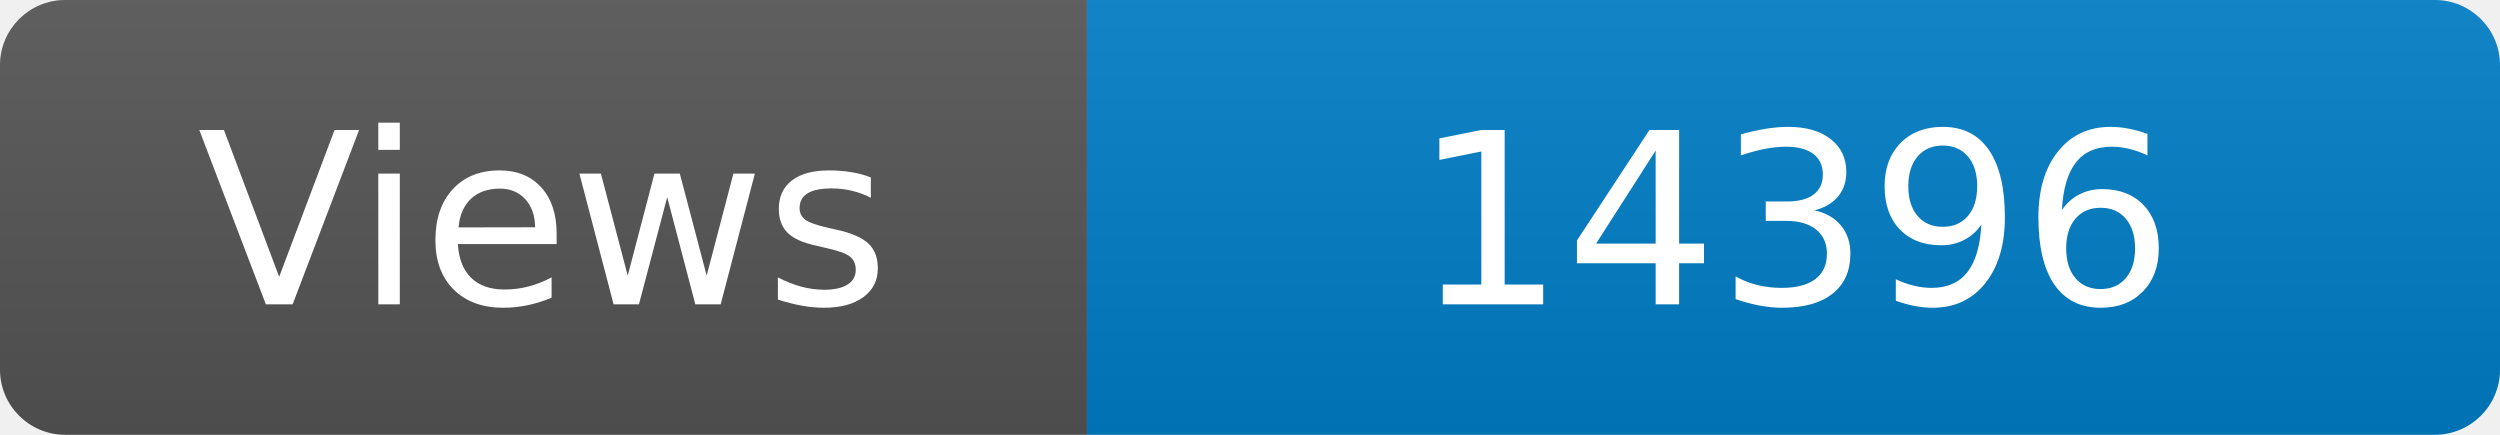
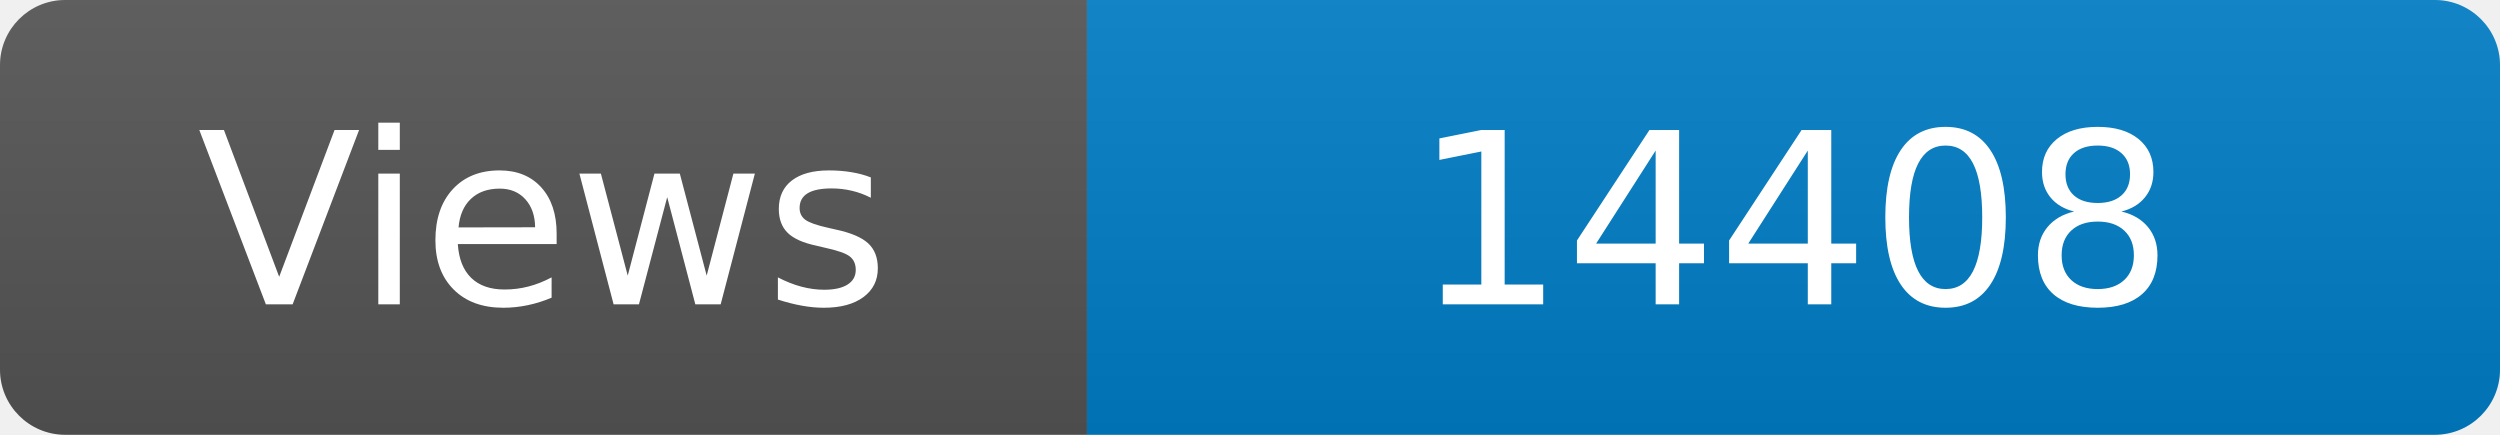
<svg xmlns="http://www.w3.org/2000/svg" width="115" height="20" role="img" aria-label="Maintained?: yes">
  <linearGradient id="s" x2="0" y2="100%">
    <stop offset="0" stop-color="#bbb" stop-opacity=".1" />
    <stop offset="1" stop-opacity=".1" />
  </linearGradient>
  <clipPath id="r">
    <rect width="115" height="20" rx="3" fill="#fff" />
  </clipPath>
  <g clip-path="url(#r)">
    <rect width="50" height="20" fill="#555" />
    <rect x="50" width="160" height="20" fill="#007ec6" />
    <rect width="115" height="20" fill="url(#s)" />
  </g>
  <g fill="#fff" text-anchor="middle" font-family="Verdana,Geneva,DejaVu Sans,sans-serif" font-size="110">
    <text x="250" y="140" transform="scale(.1)" fill="#fff">Views</text>
-     <text x="825" y="140" transform="scale(.1)" fill="#fff">14396</text>
+     <text x="825" y="140" transform="scale(.1)" fill="#fff">14408</text>
  </g>
</svg>
